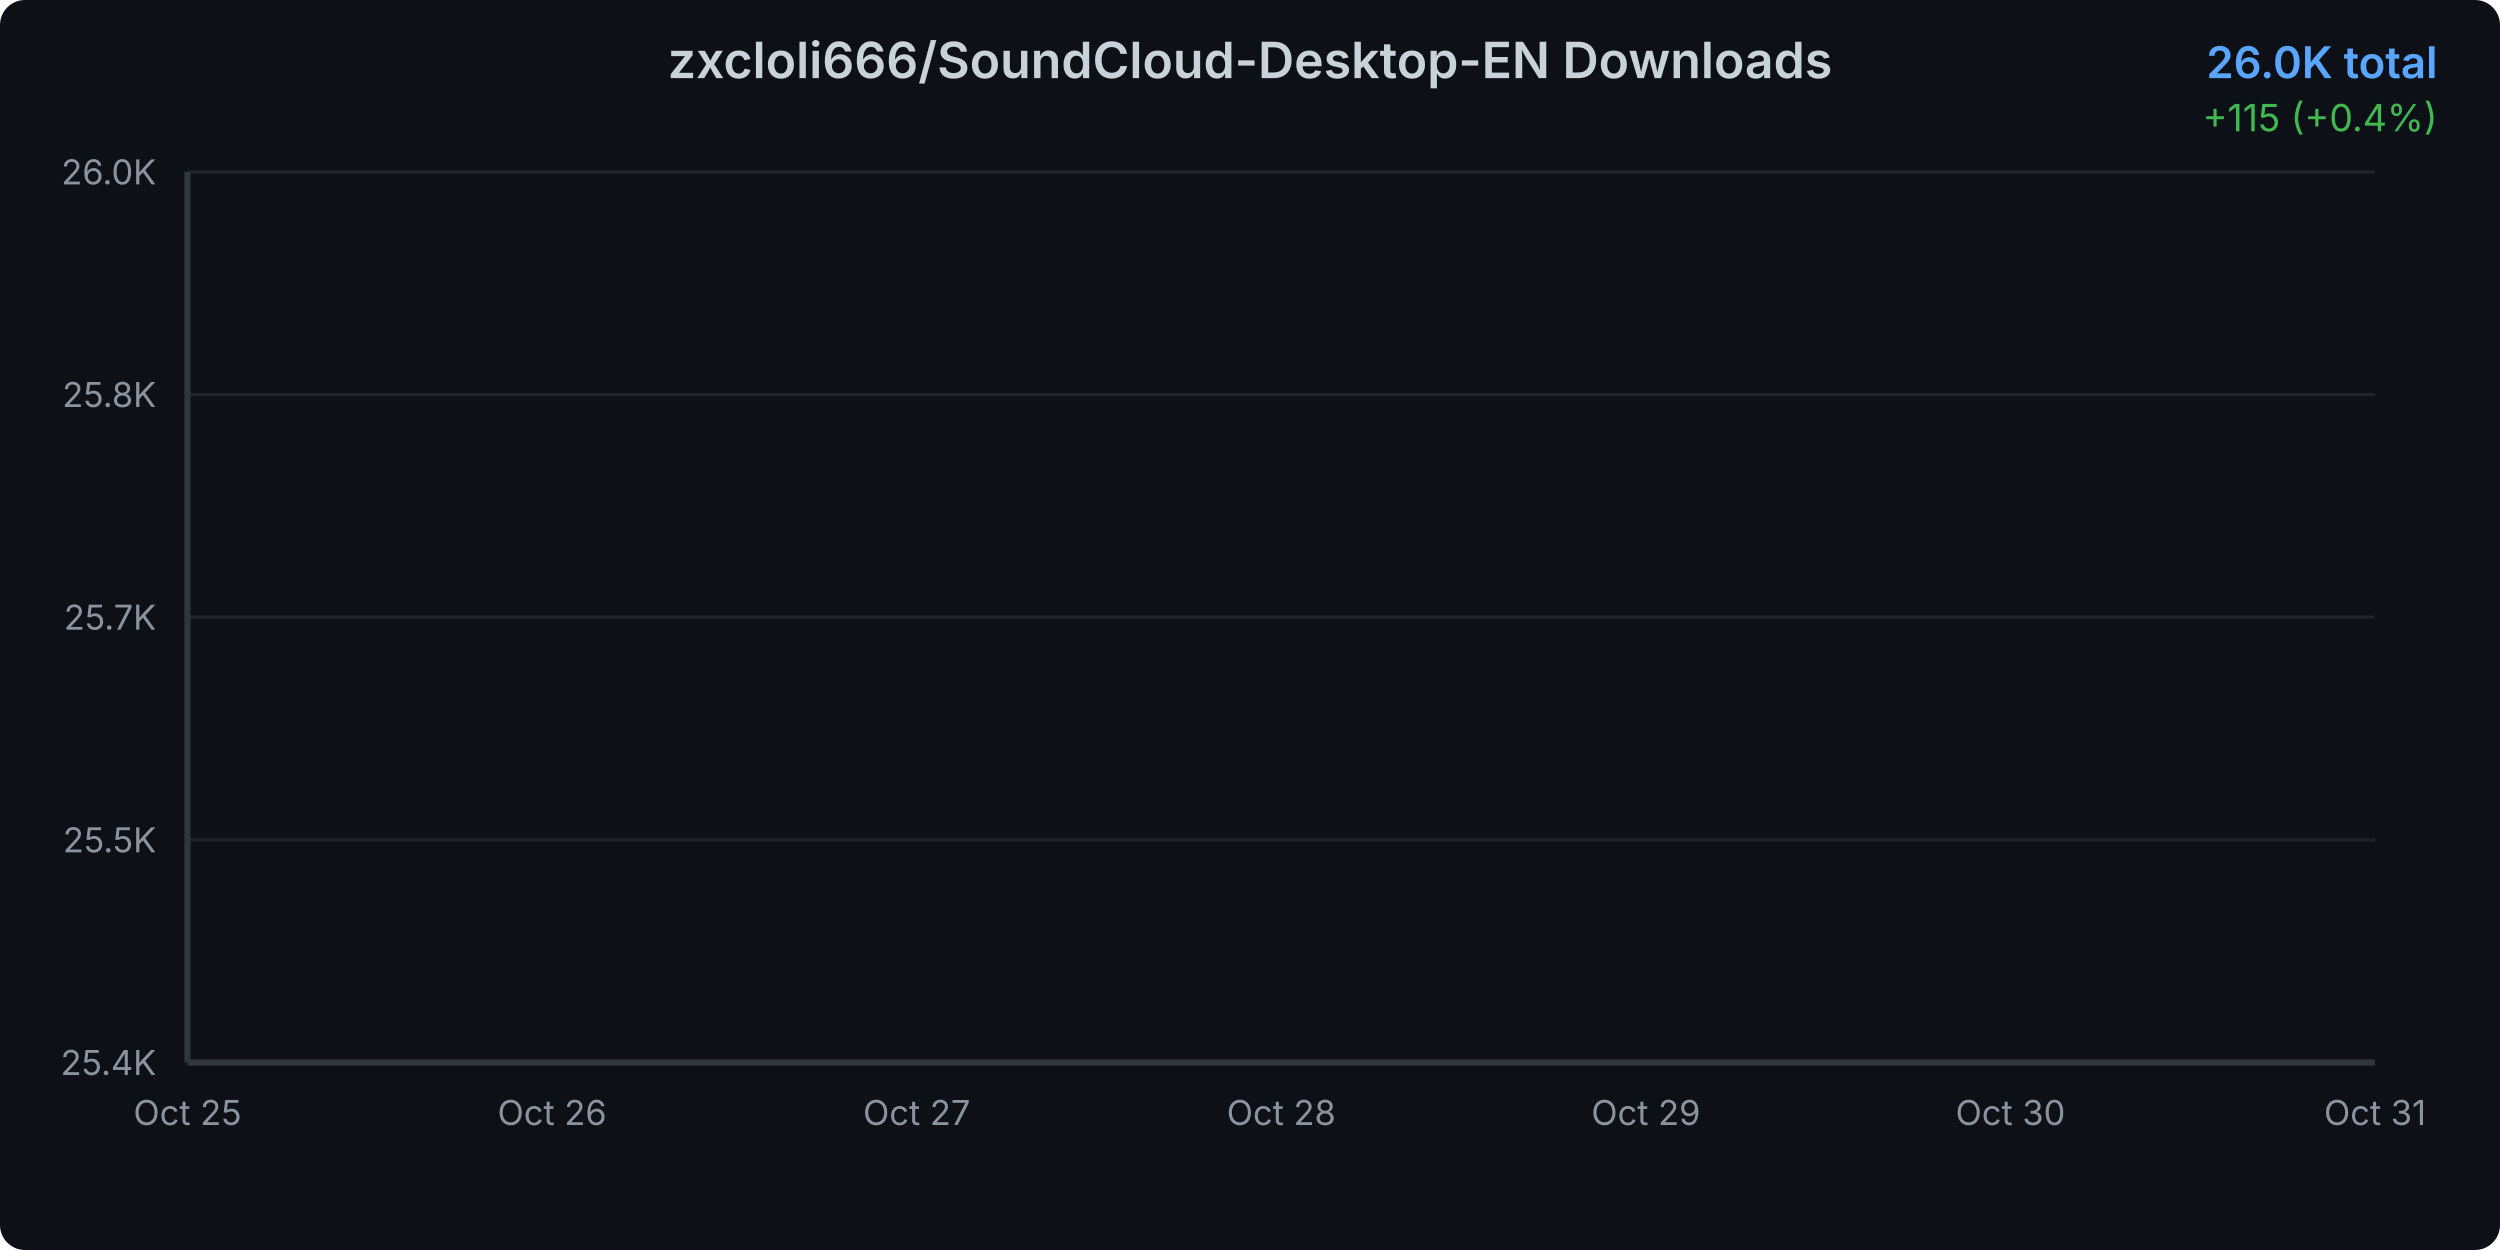
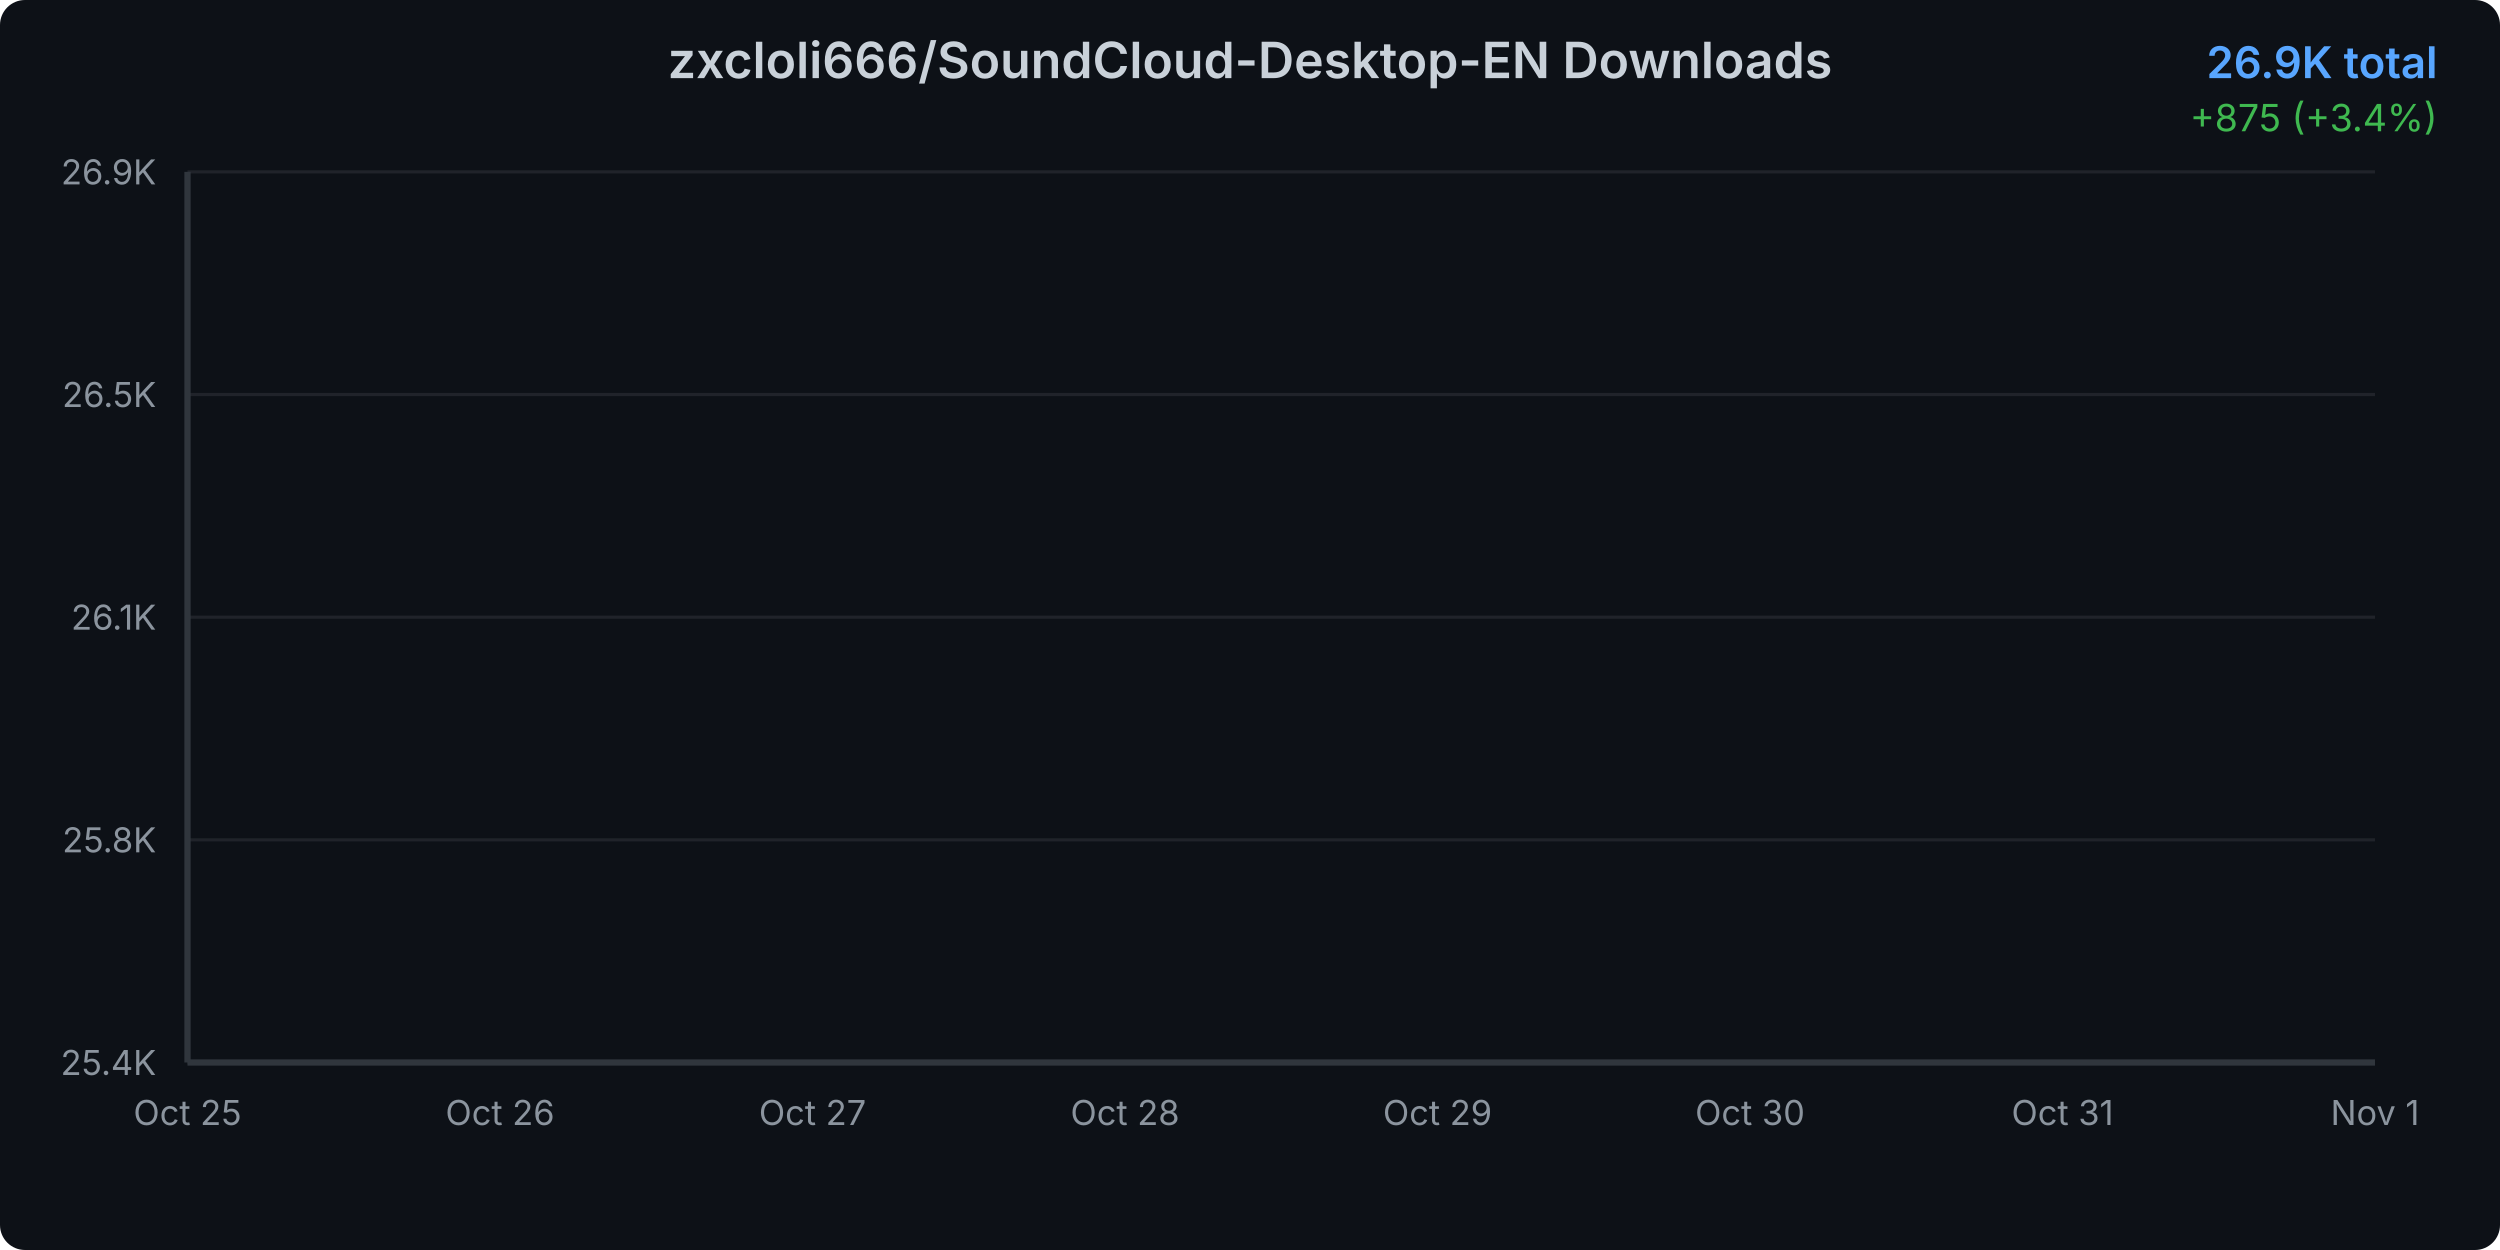
<svg xmlns="http://www.w3.org/2000/svg" width="800" height="400">
  <defs>
    <linearGradient id="areaGradient" x1="0%" y1="0%" x2="0%" y2="100%">
      <stop offset="0%" style="stop-color:#3b82f6;stop-opacity:0.3" />
      <stop offset="100%" style="stop-color:#3b82f6;stop-opacity:0.05" />
    </linearGradient>
    <filter id="glow">
      <feGaussianBlur stdDeviation="2" result="coloredBlur" />
      <feMerge>
        <feMergeNode in="coloredBlur" />
        <feMergeNode in="SourceGraphic" />
      </feMerge>
    </filter>
    <style>
      @keyframes draw {
        from { stroke-dashoffset: 2000; }
        to { stroke-dashoffset: 0; }
      }
      @keyframes fadeIn {
        from { opacity: 0; }
        to { opacity: 1; }
      }
      .line-path {
        stroke-dasharray: 2000;
        stroke-dashoffset: 2000;
        animation: draw 1.5s ease-out forwards;
      }
      .area-path {
        opacity: 0;
        animation: fadeIn 1s ease-out 0.5s forwards;
      }
      .data-point {
        opacity: 0;
        animation: fadeIn 0.5s ease-out 1s forwards;
      }
    </style>
  </defs>
  <rect width="800" height="400" fill="#0d1117" rx="8" />
  <text x="400" y="25" text-anchor="middle" fill="#c9d1d9" font-family="system-ui, -apple-system, sans-serif" font-size="16" font-weight="600">
    zxcloli666/SoundCloud-Desktop-EN Downloads
  </text>
  <text x="780" y="25" text-anchor="end" fill="#58a6ff" font-family="system-ui, -apple-system, sans-serif" font-size="14" font-weight="600">
-     26.0K total
+     26.9K total
  </text>
  <text x="780" y="42" text-anchor="end" fill="#3fb950" font-family="system-ui, -apple-system, sans-serif" font-size="12">
-     +115 (+0.4%)
+     +875 (+3.4%)
  </text>
  <g opacity="0.1">
    <line x1="60" y1="340" x2="760" y2="340" stroke="#c9d1d9" stroke-width="1" />
    <line x1="60" y1="268.75" x2="760" y2="268.75" stroke="#c9d1d9" stroke-width="1" />
    <line x1="60" y1="197.5" x2="760" y2="197.5" stroke="#c9d1d9" stroke-width="1" />
    <line x1="60" y1="126.25" x2="760" y2="126.25" stroke="#c9d1d9" stroke-width="1" />
    <line x1="60" y1="55" x2="760" y2="55" stroke="#c9d1d9" stroke-width="1" />
  </g>
  <text x="50" y="344" text-anchor="end" fill="#8b949e" font-family="system-ui, -apple-system, sans-serif" font-size="11">
      25.4K
    </text>
  <text x="50" y="272.75" text-anchor="end" fill="#8b949e" font-family="system-ui, -apple-system, sans-serif" font-size="11">
-       25.5K
+       25.8K
    </text>
  <text x="50" y="201.5" text-anchor="end" fill="#8b949e" font-family="system-ui, -apple-system, sans-serif" font-size="11">
-       25.7K
+       26.1K
    </text>
  <text x="50" y="130.25" text-anchor="end" fill="#8b949e" font-family="system-ui, -apple-system, sans-serif" font-size="11">
-       25.8K
+       26.5K
    </text>
  <text x="50" y="59" text-anchor="end" fill="#8b949e" font-family="system-ui, -apple-system, sans-serif" font-size="11">
-       26.0K
+       26.9K
    </text>
  <text x="60" y="360" text-anchor="middle" fill="#8b949e" font-family="system-ui, -apple-system, sans-serif" font-size="11">
      Oct 25
    </text>
-   <text x="176.667" y="360" text-anchor="middle" fill="#8b949e" font-family="system-ui, -apple-system, sans-serif" font-size="11">
+   <text x="160" y="360" text-anchor="middle" fill="#8b949e" font-family="system-ui, -apple-system, sans-serif" font-size="11">
      Oct 26
    </text>
-   <text x="293.333" y="360" text-anchor="middle" fill="#8b949e" font-family="system-ui, -apple-system, sans-serif" font-size="11">
+   <text x="260" y="360" text-anchor="middle" fill="#8b949e" font-family="system-ui, -apple-system, sans-serif" font-size="11">
      Oct 27
    </text>
-   <text x="410" y="360" text-anchor="middle" fill="#8b949e" font-family="system-ui, -apple-system, sans-serif" font-size="11">
+   <text x="360" y="360" text-anchor="middle" fill="#8b949e" font-family="system-ui, -apple-system, sans-serif" font-size="11">
      Oct 28
    </text>
-   <text x="526.667" y="360" text-anchor="middle" fill="#8b949e" font-family="system-ui, -apple-system, sans-serif" font-size="11">
+   <text x="460" y="360" text-anchor="middle" fill="#8b949e" font-family="system-ui, -apple-system, sans-serif" font-size="11">
      Oct 29
    </text>
-   <text x="643.333" y="360" text-anchor="middle" fill="#8b949e" font-family="system-ui, -apple-system, sans-serif" font-size="11">
+   <text x="560" y="360" text-anchor="middle" fill="#8b949e" font-family="system-ui, -apple-system, sans-serif" font-size="11">
      Oct 30
    </text>
-   <text x="760" y="360" text-anchor="middle" fill="#8b949e" font-family="system-ui, -apple-system, sans-serif" font-size="11">
+   <text x="660" y="360" text-anchor="middle" fill="#8b949e" font-family="system-ui, -apple-system, sans-serif" font-size="11">
      Oct 31
    </text>
-   <path d="M 60 340     L 60.00 340.00 L 176.67 305.74 L 293.33 265.78 L 410.00 208.68 L 526.67 149.21 L 643.33 109.72 L 760.00 55.00     L 760 340     Z" fill="url(#areaGradient)" class="area-path" />
-   <path d="M 60.00 340.00 L 176.67 305.74 L 293.33 265.78 L 410.00 208.68 L 526.67 149.21 L 643.33 109.72 L 760.00 55.00" fill="none" stroke="#3b82f6" stroke-width="3" stroke-linecap="round" stroke-linejoin="round" filter="url(#glow)" class="line-path" />
+   <text x="760" y="360" text-anchor="middle" fill="#8b949e" font-family="system-ui, -apple-system, sans-serif" font-size="11">
+       Nov 1
+     </text>
+   <path d="M 60 340     L 60.00 340.00 L 160.00 326.08 L 260.00 309.84 L 360.00 286.64 L 460.00 262.47 L 560.00 246.42 L 660.00 224.18 L 760.00 55.00     L 760 340     Z" fill="url(#areaGradient)" class="area-path" />
+   <path d="M 60.00 340.00 L 160.00 326.08 L 260.00 309.84 L 360.00 286.64 L 460.00 262.47 L 560.00 246.42 L 660.00 224.18 L 760.00 55.00" fill="none" stroke="#3b82f6" stroke-width="3" stroke-linecap="round" stroke-linejoin="round" filter="url(#glow)" class="line-path" />
  <circle cx="60" cy="340" r="4" fill="#3b82f6" stroke="#0d1117" stroke-width="2" class="data-point" />
-   <circle cx="176.667" cy="305.743" r="4" fill="#3b82f6" stroke="#0d1117" stroke-width="2" class="data-point" />
-   <circle cx="293.333" cy="265.776" r="4" fill="#3b82f6" stroke="#0d1117" stroke-width="2" class="data-point" />
-   <circle cx="410" cy="208.681" r="4" fill="#3b82f6" stroke="#0d1117" stroke-width="2" class="data-point" />
-   <circle cx="526.667" cy="149.207" r="4" fill="#3b82f6" stroke="#0d1117" stroke-width="2" class="data-point" />
-   <circle cx="643.333" cy="109.716" r="4" fill="#3b82f6" stroke="#0d1117" stroke-width="2" class="data-point" />
+   <circle cx="160" cy="326.079" r="4" fill="#3b82f6" stroke="#0d1117" stroke-width="2" class="data-point" />
+   <circle cx="260" cy="309.837" r="4" fill="#3b82f6" stroke="#0d1117" stroke-width="2" class="data-point" />
+   <circle cx="360" cy="286.635" r="4" fill="#3b82f6" stroke="#0d1117" stroke-width="2" class="data-point" />
+   <circle cx="460" cy="262.466" r="4" fill="#3b82f6" stroke="#0d1117" stroke-width="2" class="data-point" />
+   <circle cx="560" cy="246.418" r="4" fill="#3b82f6" stroke="#0d1117" stroke-width="2" class="data-point" />
+   <circle cx="660" cy="224.182" r="4" fill="#3b82f6" stroke="#0d1117" stroke-width="2" class="data-point" />
  <circle cx="760" cy="55" r="4" fill="#3b82f6" stroke="#0d1117" stroke-width="2" class="data-point" />
  <line x1="60" y1="55" x2="60" y2="340" stroke="#30363d" stroke-width="2" />
  <line x1="60" y1="340" x2="760" y2="340" stroke="#30363d" stroke-width="2" />
</svg>
